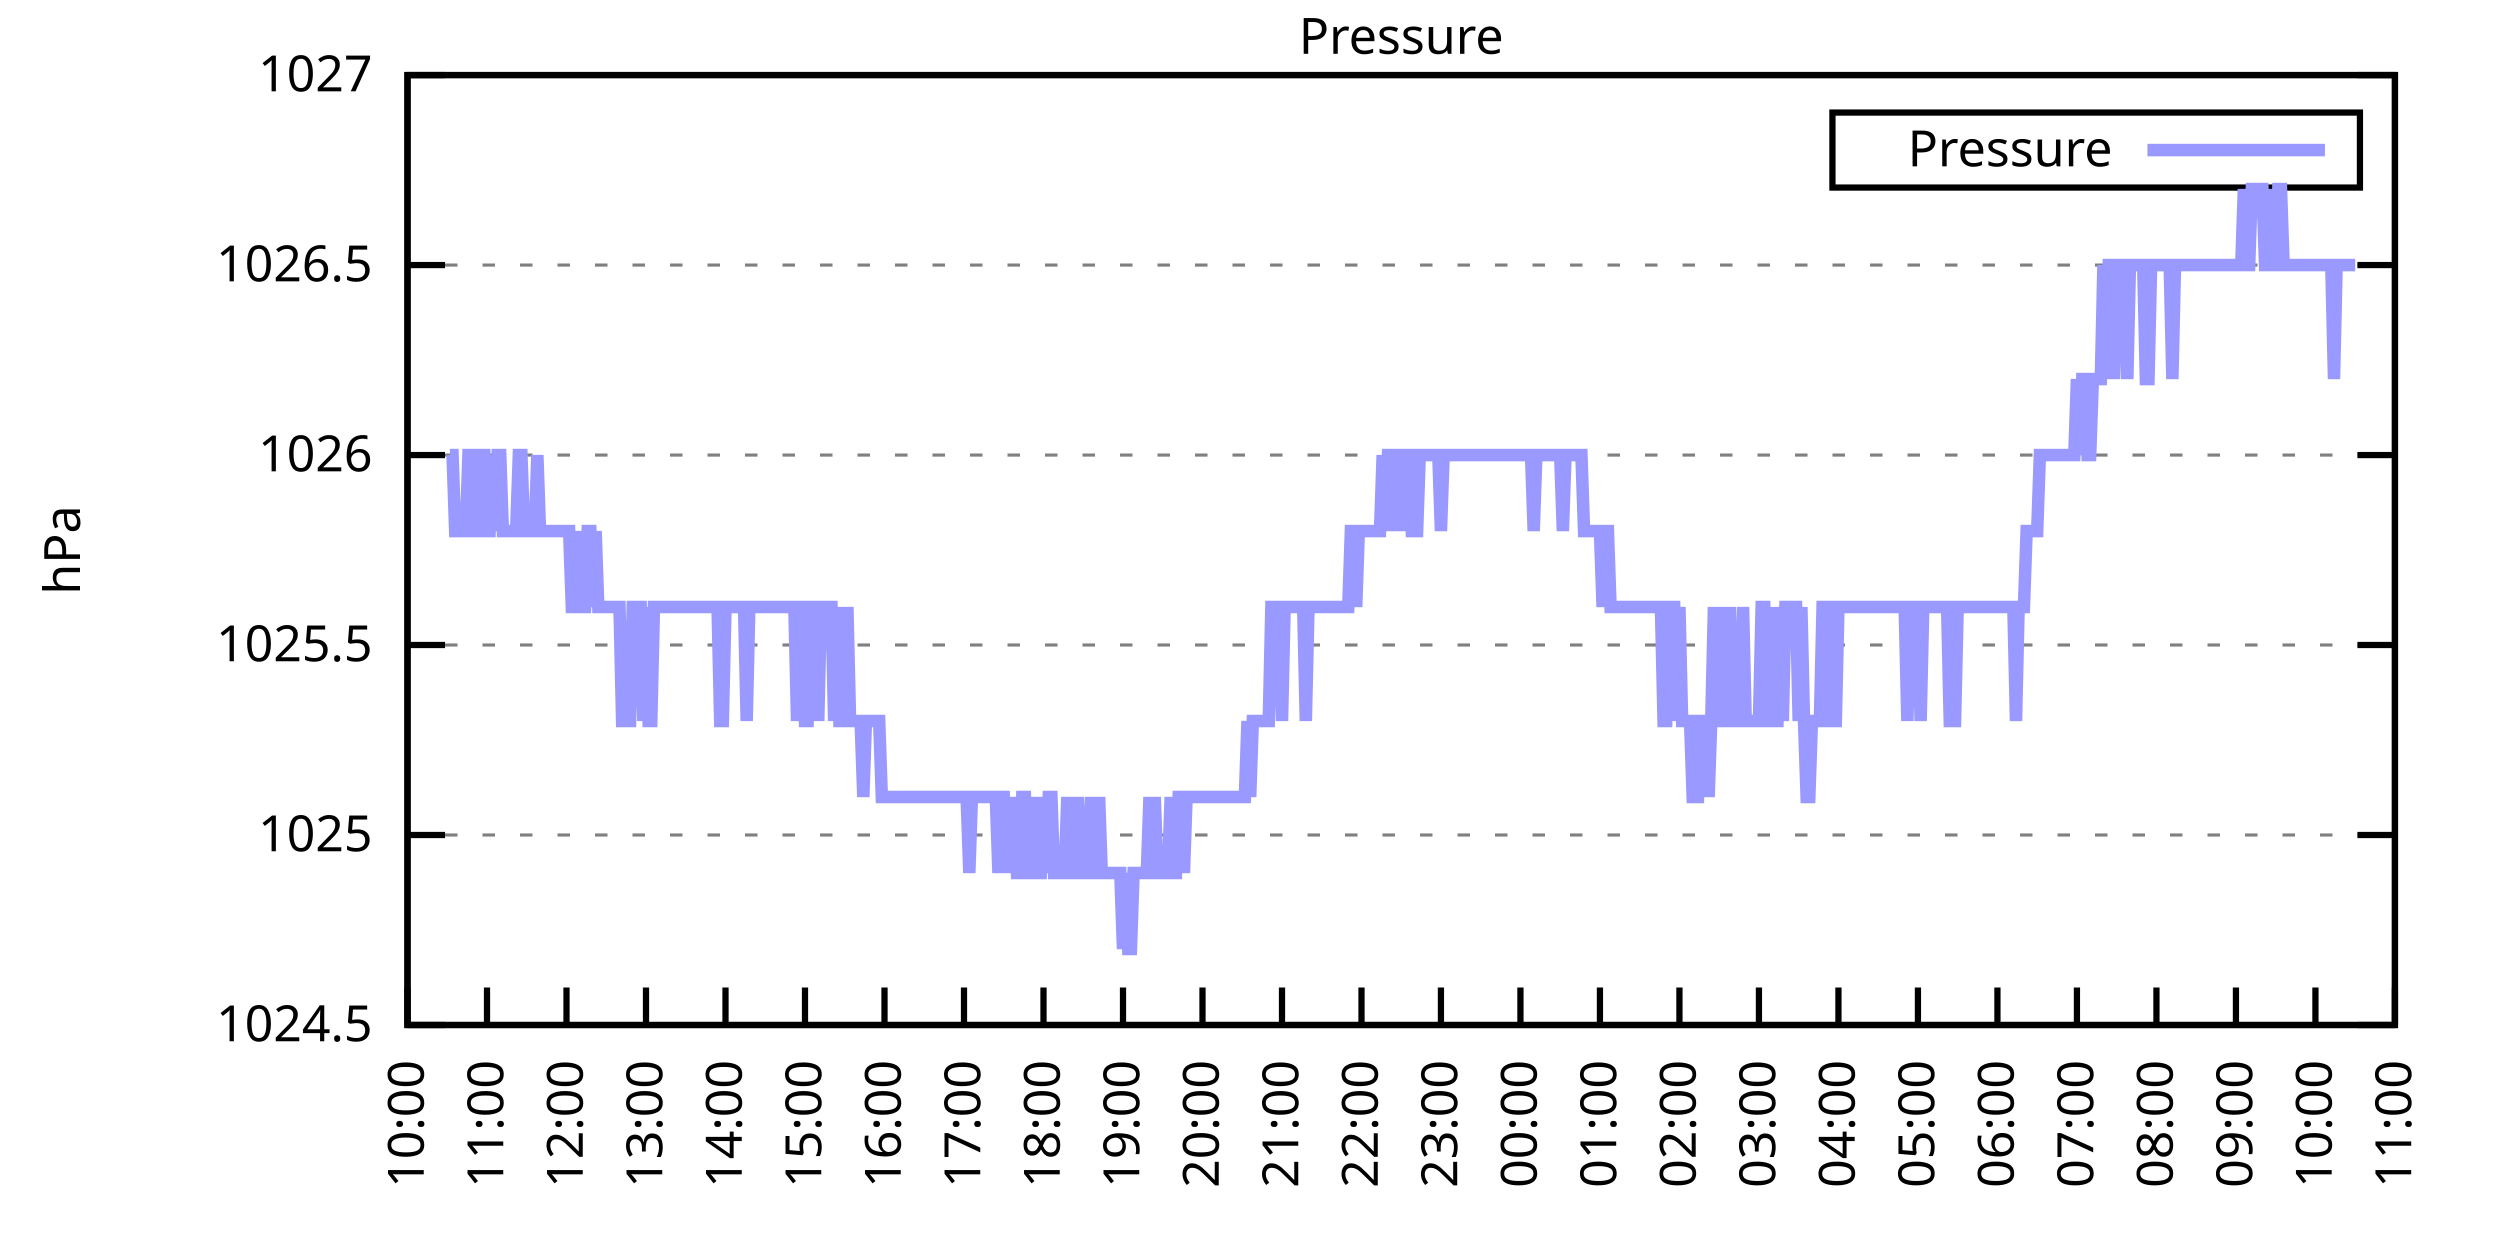
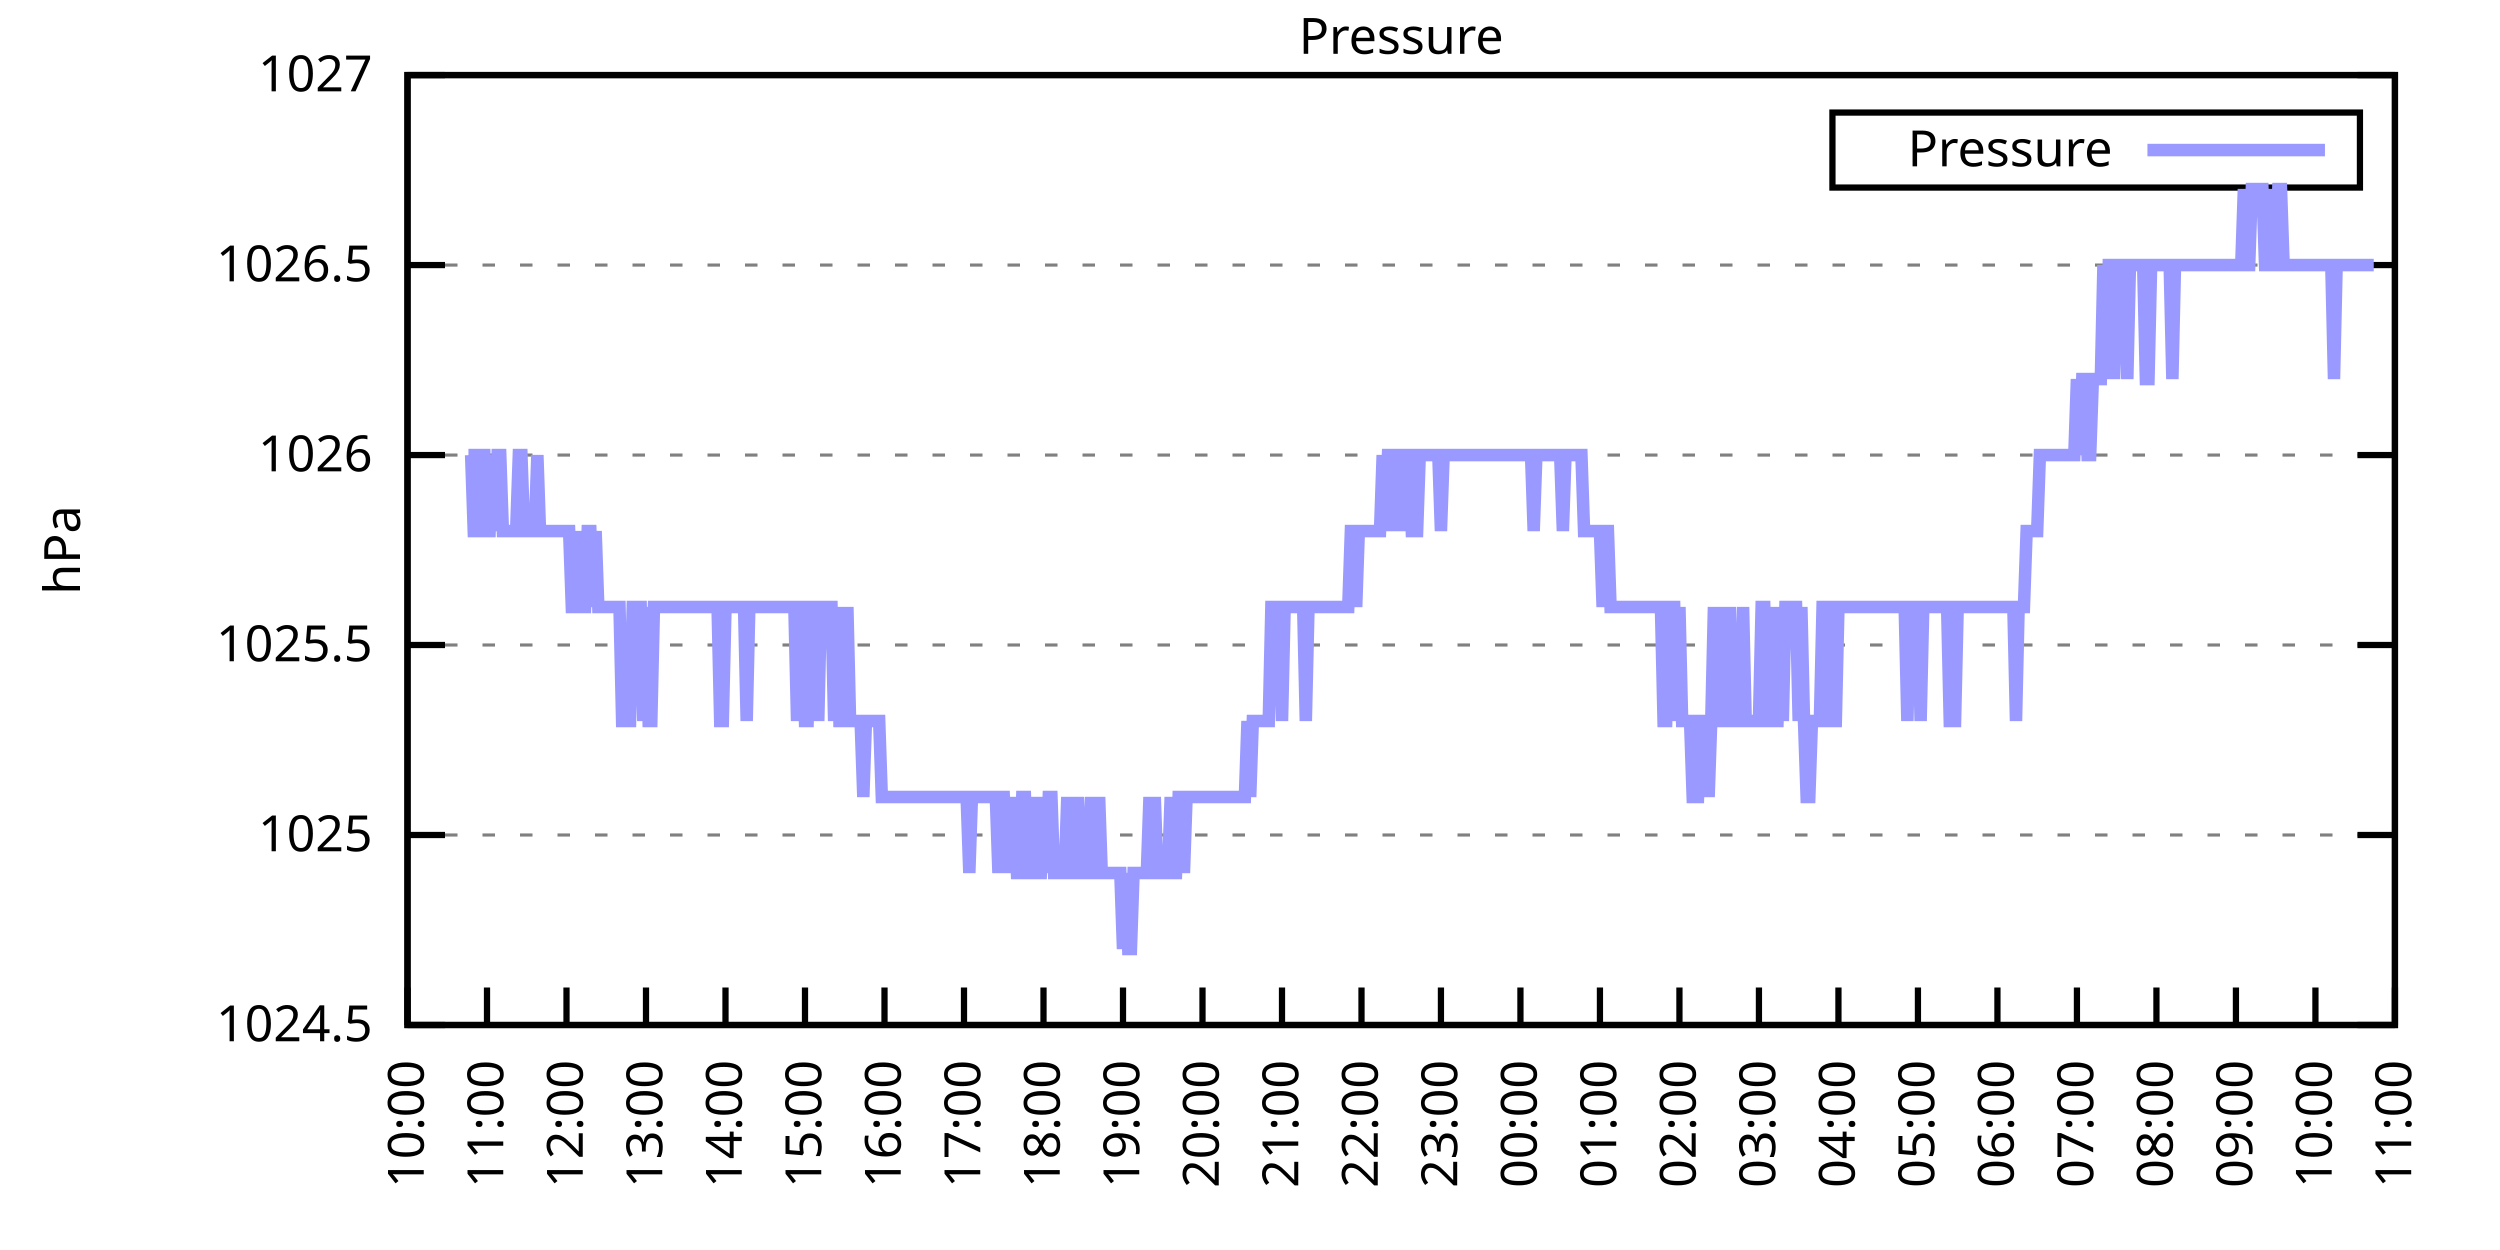
<svg xmlns="http://www.w3.org/2000/svg" xmlns:xlink="http://www.w3.org/1999/xlink" width="400" height="200" viewBox="0 0 400 200">
  <g id="gnuplot_canvas">
    <rect x="0" y="0" width="400" height="200" fill="none" />
    <defs>
      <circle id="gpDot" r="0.5" stroke-width="0.5" stroke="currentColor" />
      <path id="gpPt0" stroke-width="0.333" stroke="currentColor" d="M-1,0 h2 M0,-1 v2" />
      <path id="gpPt1" stroke-width="0.333" stroke="currentColor" d="M-1,-1 L1,1 M1,-1 L-1,1" />
      <path id="gpPt2" stroke-width="0.333" stroke="currentColor" d="M-1,0 L1,0 M0,-1 L0,1 M-1,-1 L1,1 M-1,1 L1,-1" />
      <rect id="gpPt3" stroke-width="0.333" stroke="currentColor" x="-1" y="-1" width="2" height="2" />
      <rect id="gpPt4" stroke-width="0.333" stroke="currentColor" fill="currentColor" x="-1" y="-1" width="2" height="2" />
      <circle id="gpPt5" stroke-width="0.333" stroke="currentColor" cx="0" cy="0" r="1" />
      <use xlink:href="#gpPt5" id="gpPt6" fill="currentColor" stroke="none" />
      <path id="gpPt7" stroke-width="0.333" stroke="currentColor" d="M0,-1.33 L-1.33,0.67 L1.33,0.67 z" />
      <use xlink:href="#gpPt7" id="gpPt8" fill="currentColor" stroke="none" />
      <use xlink:href="#gpPt7" id="gpPt9" stroke="currentColor" transform="rotate(180)" />
      <use xlink:href="#gpPt9" id="gpPt10" fill="currentColor" stroke="none" />
      <use xlink:href="#gpPt3" id="gpPt11" stroke="currentColor" transform="rotate(45)" />
      <use xlink:href="#gpPt11" id="gpPt12" fill="currentColor" stroke="none" />
      <path id="gpPt13" stroke-width="0.333" stroke="currentColor" d="M0,1.330 L1.265,0.411 L0.782,-1.067 L-0.782,-1.076 L-1.265,0.411 z" />
      <use xlink:href="#gpPt13" id="gpPt14" fill="currentColor" stroke="none" />
      <filter id="textbox" filterUnits="objectBoundingBox" x="0" y="0" height="1" width="1">
        <feFlood flood-color="white" flood-opacity="1" result="bgnd" />
        <feComposite in="SourceGraphic" in2="bgnd" operator="atop" />
      </filter>
      <filter id="greybox" filterUnits="objectBoundingBox" x="0" y="0" height="1" width="1">
        <feFlood flood-color="lightgrey" flood-opacity="1" result="grey" />
        <feComposite in="SourceGraphic" in2="grey" operator="atop" />
      </filter>
    </defs>
    <g fill="none" color="white" stroke="currentColor" stroke-width="1.00" stroke-linecap="butt" stroke-linejoin="miter">
</g>
    <g fill="none" color="black" stroke="currentColor" stroke-width="1.00" stroke-linecap="butt" stroke-linejoin="miter">
      <g stroke="none" shape-rendering="crispEdges">
        <polygon fill="rgb(255, 255, 255)" points="65.20,164.00 383.18,164.00 383.18,12.02 65.20,12.02 " />
      </g>
    </g>
    <g fill="none" color="black" stroke="currentColor" stroke-width="1.00" stroke-linecap="butt" stroke-linejoin="miter">
</g>
    <g fill="none" color="black" stroke="black" stroke-width="0.50" stroke-linecap="butt" stroke-linejoin="miter">
</g>
    <g fill="none" color="gray" stroke="currentColor" stroke-width="0.50" stroke-linecap="butt" stroke-linejoin="miter">
      <path stroke="gray" stroke-dasharray="2,4" class="gridline" d="M65.20,164.00 L383.19,164.00  " />
    </g>
    <g fill="none" color="gray" stroke="gray" stroke-width="1.00" stroke-linecap="butt" stroke-linejoin="miter">
</g>
    <g fill="none" color="black" stroke="currentColor" stroke-width="1.00" stroke-linecap="butt" stroke-linejoin="miter">
      <path stroke="black" d="M65.20,164.00 L71.20,164.00 M383.19,164.00 L377.19,164.00  " />
      <g transform="translate(59.60,166.60)" stroke="none" fill="black" font-family="Sans" font-size="8.00" text-anchor="end">
        <text>
          <tspan font-family="Sans"> 1024.5</tspan>
        </text>
      </g>
    </g>
    <g fill="none" color="black" stroke="currentColor" stroke-width="1.00" stroke-linecap="butt" stroke-linejoin="miter">
</g>
    <g fill="none" color="black" stroke="black" stroke-width="0.50" stroke-linecap="butt" stroke-linejoin="miter">
</g>
    <g fill="none" color="gray" stroke="currentColor" stroke-width="0.50" stroke-linecap="butt" stroke-linejoin="miter">
      <path stroke="gray" stroke-dasharray="2,4" class="gridline" d="M65.20,133.60 L383.19,133.60  " />
    </g>
    <g fill="none" color="gray" stroke="gray" stroke-width="1.00" stroke-linecap="butt" stroke-linejoin="miter">
</g>
    <g fill="none" color="black" stroke="currentColor" stroke-width="1.00" stroke-linecap="butt" stroke-linejoin="miter">
      <path stroke="black" d="M65.20,133.60 L71.20,133.60 M383.19,133.60 L377.19,133.60  " />
      <g transform="translate(59.60,136.20)" stroke="none" fill="black" font-family="Sans" font-size="8.00" text-anchor="end">
        <text>
          <tspan font-family="Sans"> 1025</tspan>
        </text>
      </g>
    </g>
    <g fill="none" color="black" stroke="currentColor" stroke-width="1.00" stroke-linecap="butt" stroke-linejoin="miter">
</g>
    <g fill="none" color="black" stroke="black" stroke-width="0.50" stroke-linecap="butt" stroke-linejoin="miter">
</g>
    <g fill="none" color="gray" stroke="currentColor" stroke-width="0.50" stroke-linecap="butt" stroke-linejoin="miter">
      <path stroke="gray" stroke-dasharray="2,4" class="gridline" d="M65.20,103.20 L383.19,103.20  " />
    </g>
    <g fill="none" color="gray" stroke="gray" stroke-width="1.00" stroke-linecap="butt" stroke-linejoin="miter">
</g>
    <g fill="none" color="black" stroke="currentColor" stroke-width="1.00" stroke-linecap="butt" stroke-linejoin="miter">
      <path stroke="black" d="M65.20,103.20 L71.20,103.20 M383.19,103.20 L377.19,103.20  " />
      <g transform="translate(59.60,105.80)" stroke="none" fill="black" font-family="Sans" font-size="8.00" text-anchor="end">
        <text>
          <tspan font-family="Sans"> 1025.5</tspan>
        </text>
      </g>
    </g>
    <g fill="none" color="black" stroke="currentColor" stroke-width="1.00" stroke-linecap="butt" stroke-linejoin="miter">
</g>
    <g fill="none" color="black" stroke="black" stroke-width="0.50" stroke-linecap="butt" stroke-linejoin="miter">
</g>
    <g fill="none" color="gray" stroke="currentColor" stroke-width="0.50" stroke-linecap="butt" stroke-linejoin="miter">
      <path stroke="gray" stroke-dasharray="2,4" class="gridline" d="M65.20,72.81 L383.19,72.81  " />
    </g>
    <g fill="none" color="gray" stroke="gray" stroke-width="1.00" stroke-linecap="butt" stroke-linejoin="miter">
</g>
    <g fill="none" color="black" stroke="currentColor" stroke-width="1.00" stroke-linecap="butt" stroke-linejoin="miter">
      <path stroke="black" d="M65.20,72.81 L71.20,72.81 M383.19,72.81 L377.19,72.81  " />
      <g transform="translate(59.60,75.41)" stroke="none" fill="black" font-family="Sans" font-size="8.00" text-anchor="end">
        <text>
          <tspan font-family="Sans"> 1026</tspan>
        </text>
      </g>
    </g>
    <g fill="none" color="black" stroke="currentColor" stroke-width="1.00" stroke-linecap="butt" stroke-linejoin="miter">
</g>
    <g fill="none" color="black" stroke="black" stroke-width="0.50" stroke-linecap="butt" stroke-linejoin="miter">
</g>
    <g fill="none" color="gray" stroke="currentColor" stroke-width="0.50" stroke-linecap="butt" stroke-linejoin="miter">
      <path stroke="gray" stroke-dasharray="2,4" class="gridline" d="M65.20,42.41 L383.19,42.41  " />
    </g>
    <g fill="none" color="gray" stroke="gray" stroke-width="1.00" stroke-linecap="butt" stroke-linejoin="miter">
</g>
    <g fill="none" color="black" stroke="currentColor" stroke-width="1.00" stroke-linecap="butt" stroke-linejoin="miter">
      <path stroke="black" d="M65.20,42.41 L71.20,42.41 M383.19,42.41 L377.19,42.41  " />
      <g transform="translate(59.60,45.01)" stroke="none" fill="black" font-family="Sans" font-size="8.00" text-anchor="end">
        <text>
          <tspan font-family="Sans"> 1026.5</tspan>
        </text>
      </g>
    </g>
    <g fill="none" color="black" stroke="currentColor" stroke-width="1.00" stroke-linecap="butt" stroke-linejoin="miter">
</g>
    <g fill="none" color="black" stroke="black" stroke-width="0.50" stroke-linecap="butt" stroke-linejoin="miter">
</g>
    <g fill="none" color="gray" stroke="currentColor" stroke-width="0.50" stroke-linecap="butt" stroke-linejoin="miter">
      <path stroke="gray" stroke-dasharray="2,4" class="gridline" d="M65.20,12.01 L383.19,12.01  " />
    </g>
    <g fill="none" color="gray" stroke="gray" stroke-width="1.00" stroke-linecap="butt" stroke-linejoin="miter">
</g>
    <g fill="none" color="black" stroke="currentColor" stroke-width="1.00" stroke-linecap="butt" stroke-linejoin="miter">
      <path stroke="black" d="M65.20,12.01 L71.20,12.01 M383.19,12.01 L377.19,12.01  " />
      <g transform="translate(59.60,14.61)" stroke="none" fill="black" font-family="Sans" font-size="8.00" text-anchor="end">
        <text>
          <tspan font-family="Sans"> 1027</tspan>
        </text>
      </g>
    </g>
    <g fill="none" color="black" stroke="currentColor" stroke-width="1.00" stroke-linecap="butt" stroke-linejoin="miter">
      <path stroke="black" d="M65.20,164.00 L65.20,158.00  " />
      <g transform="translate(67.80,169.60) rotate(270.00)" stroke="none" fill="black" font-family="Sans" font-size="8.00" text-anchor="end">
        <text>
          <tspan font-family="Sans">10:00</tspan>
        </text>
      </g>
    </g>
    <g fill="none" color="black" stroke="currentColor" stroke-width="1.00" stroke-linecap="butt" stroke-linejoin="miter">
      <path stroke="black" d="M77.92,164.00 L77.92,158.00  " />
      <g transform="translate(80.52,169.60) rotate(270.00)" stroke="none" fill="black" font-family="Sans" font-size="8.00" text-anchor="end">
        <text>
          <tspan font-family="Sans">11:00</tspan>
        </text>
      </g>
    </g>
    <g fill="none" color="black" stroke="currentColor" stroke-width="1.00" stroke-linecap="butt" stroke-linejoin="miter">
      <path stroke="black" d="M90.64,164.00 L90.64,158.00  " />
      <g transform="translate(93.24,169.60) rotate(270.00)" stroke="none" fill="black" font-family="Sans" font-size="8.00" text-anchor="end">
        <text>
          <tspan font-family="Sans">12:00</tspan>
        </text>
      </g>
    </g>
    <g fill="none" color="black" stroke="currentColor" stroke-width="1.00" stroke-linecap="butt" stroke-linejoin="miter">
      <path stroke="black" d="M103.36,164.00 L103.36,158.00  " />
      <g transform="translate(105.96,169.60) rotate(270.00)" stroke="none" fill="black" font-family="Sans" font-size="8.00" text-anchor="end">
        <text>
          <tspan font-family="Sans">13:00</tspan>
        </text>
      </g>
    </g>
    <g fill="none" color="black" stroke="currentColor" stroke-width="1.00" stroke-linecap="butt" stroke-linejoin="miter">
      <path stroke="black" d="M116.08,164.00 L116.08,158.00  " />
      <g transform="translate(118.68,169.60) rotate(270.00)" stroke="none" fill="black" font-family="Sans" font-size="8.00" text-anchor="end">
        <text>
          <tspan font-family="Sans">14:00</tspan>
        </text>
      </g>
    </g>
    <g fill="none" color="black" stroke="currentColor" stroke-width="1.00" stroke-linecap="butt" stroke-linejoin="miter">
      <path stroke="black" d="M128.80,164.00 L128.80,158.00  " />
      <g transform="translate(131.40,169.60) rotate(270.00)" stroke="none" fill="black" font-family="Sans" font-size="8.00" text-anchor="end">
        <text>
          <tspan font-family="Sans">15:00</tspan>
        </text>
      </g>
    </g>
    <g fill="none" color="black" stroke="currentColor" stroke-width="1.00" stroke-linecap="butt" stroke-linejoin="miter">
      <path stroke="black" d="M141.52,164.00 L141.52,158.00  " />
      <g transform="translate(144.12,169.60) rotate(270.00)" stroke="none" fill="black" font-family="Sans" font-size="8.00" text-anchor="end">
        <text>
          <tspan font-family="Sans">16:00</tspan>
        </text>
      </g>
    </g>
    <g fill="none" color="black" stroke="currentColor" stroke-width="1.00" stroke-linecap="butt" stroke-linejoin="miter">
      <path stroke="black" d="M154.24,164.00 L154.24,158.00  " />
      <g transform="translate(156.84,169.60) rotate(270.00)" stroke="none" fill="black" font-family="Sans" font-size="8.00" text-anchor="end">
        <text>
          <tspan font-family="Sans">17:00</tspan>
        </text>
      </g>
    </g>
    <g fill="none" color="black" stroke="currentColor" stroke-width="1.00" stroke-linecap="butt" stroke-linejoin="miter">
      <path stroke="black" d="M166.96,164.00 L166.96,158.00  " />
      <g transform="translate(169.56,169.60) rotate(270.00)" stroke="none" fill="black" font-family="Sans" font-size="8.00" text-anchor="end">
        <text>
          <tspan font-family="Sans">18:00</tspan>
        </text>
      </g>
    </g>
    <g fill="none" color="black" stroke="currentColor" stroke-width="1.00" stroke-linecap="butt" stroke-linejoin="miter">
      <path stroke="black" d="M179.68,164.00 L179.68,158.00  " />
      <g transform="translate(182.28,169.60) rotate(270.00)" stroke="none" fill="black" font-family="Sans" font-size="8.00" text-anchor="end">
        <text>
          <tspan font-family="Sans">19:00</tspan>
        </text>
      </g>
    </g>
    <g fill="none" color="black" stroke="currentColor" stroke-width="1.00" stroke-linecap="butt" stroke-linejoin="miter">
      <path stroke="black" d="M192.40,164.00 L192.40,158.00  " />
      <g transform="translate(195.00,169.60) rotate(270.00)" stroke="none" fill="black" font-family="Sans" font-size="8.00" text-anchor="end">
        <text>
          <tspan font-family="Sans">20:00</tspan>
        </text>
      </g>
    </g>
    <g fill="none" color="black" stroke="currentColor" stroke-width="1.00" stroke-linecap="butt" stroke-linejoin="miter">
      <path stroke="black" d="M205.12,164.00 L205.12,158.00  " />
      <g transform="translate(207.72,169.60) rotate(270.00)" stroke="none" fill="black" font-family="Sans" font-size="8.00" text-anchor="end">
        <text>
          <tspan font-family="Sans">21:00</tspan>
        </text>
      </g>
    </g>
    <g fill="none" color="black" stroke="currentColor" stroke-width="1.00" stroke-linecap="butt" stroke-linejoin="miter">
      <path stroke="black" d="M217.84,164.00 L217.84,158.00  " />
      <g transform="translate(220.44,169.60) rotate(270.00)" stroke="none" fill="black" font-family="Sans" font-size="8.00" text-anchor="end">
        <text>
          <tspan font-family="Sans">22:00</tspan>
        </text>
      </g>
    </g>
    <g fill="none" color="black" stroke="currentColor" stroke-width="1.00" stroke-linecap="butt" stroke-linejoin="miter">
      <path stroke="black" d="M230.55,164.00 L230.55,158.00  " />
      <g transform="translate(233.15,169.60) rotate(270.00)" stroke="none" fill="black" font-family="Sans" font-size="8.00" text-anchor="end">
        <text>
          <tspan font-family="Sans">23:00</tspan>
        </text>
      </g>
    </g>
    <g fill="none" color="black" stroke="currentColor" stroke-width="1.00" stroke-linecap="butt" stroke-linejoin="miter">
      <path stroke="black" d="M243.27,164.00 L243.27,158.00  " />
      <g transform="translate(245.87,169.60) rotate(270.00)" stroke="none" fill="black" font-family="Sans" font-size="8.00" text-anchor="end">
        <text>
          <tspan font-family="Sans">00:00</tspan>
        </text>
      </g>
    </g>
    <g fill="none" color="black" stroke="currentColor" stroke-width="1.00" stroke-linecap="butt" stroke-linejoin="miter">
      <path stroke="black" d="M255.99,164.00 L255.99,158.00  " />
      <g transform="translate(258.59,169.60) rotate(270.00)" stroke="none" fill="black" font-family="Sans" font-size="8.00" text-anchor="end">
        <text>
          <tspan font-family="Sans">01:00</tspan>
        </text>
      </g>
    </g>
    <g fill="none" color="black" stroke="currentColor" stroke-width="1.00" stroke-linecap="butt" stroke-linejoin="miter">
      <path stroke="black" d="M268.71,164.00 L268.71,158.00  " />
      <g transform="translate(271.31,169.60) rotate(270.00)" stroke="none" fill="black" font-family="Sans" font-size="8.00" text-anchor="end">
        <text>
          <tspan font-family="Sans">02:00</tspan>
        </text>
      </g>
    </g>
    <g fill="none" color="black" stroke="currentColor" stroke-width="1.00" stroke-linecap="butt" stroke-linejoin="miter">
      <path stroke="black" d="M281.43,164.00 L281.43,158.00  " />
      <g transform="translate(284.03,169.60) rotate(270.00)" stroke="none" fill="black" font-family="Sans" font-size="8.00" text-anchor="end">
        <text>
          <tspan font-family="Sans">03:00</tspan>
        </text>
      </g>
    </g>
    <g fill="none" color="black" stroke="currentColor" stroke-width="1.00" stroke-linecap="butt" stroke-linejoin="miter">
      <path stroke="black" d="M294.15,164.00 L294.15,158.00  " />
      <g transform="translate(296.75,169.60) rotate(270.00)" stroke="none" fill="black" font-family="Sans" font-size="8.00" text-anchor="end">
        <text>
          <tspan font-family="Sans">04:00</tspan>
        </text>
      </g>
    </g>
    <g fill="none" color="black" stroke="currentColor" stroke-width="1.00" stroke-linecap="butt" stroke-linejoin="miter">
      <path stroke="black" d="M306.87,164.00 L306.87,158.00  " />
      <g transform="translate(309.47,169.60) rotate(270.00)" stroke="none" fill="black" font-family="Sans" font-size="8.00" text-anchor="end">
        <text>
          <tspan font-family="Sans">05:00</tspan>
        </text>
      </g>
    </g>
    <g fill="none" color="black" stroke="currentColor" stroke-width="1.00" stroke-linecap="butt" stroke-linejoin="miter">
      <path stroke="black" d="M319.59,164.00 L319.59,158.00  " />
      <g transform="translate(322.19,169.60) rotate(270.00)" stroke="none" fill="black" font-family="Sans" font-size="8.00" text-anchor="end">
        <text>
          <tspan font-family="Sans">06:00</tspan>
        </text>
      </g>
    </g>
    <g fill="none" color="black" stroke="currentColor" stroke-width="1.00" stroke-linecap="butt" stroke-linejoin="miter">
      <path stroke="black" d="M332.31,164.00 L332.31,158.00  " />
      <g transform="translate(334.91,169.60) rotate(270.00)" stroke="none" fill="black" font-family="Sans" font-size="8.00" text-anchor="end">
        <text>
          <tspan font-family="Sans">07:00</tspan>
        </text>
      </g>
    </g>
    <g fill="none" color="black" stroke="currentColor" stroke-width="1.00" stroke-linecap="butt" stroke-linejoin="miter">
      <path stroke="black" d="M345.03,164.00 L345.03,158.00  " />
      <g transform="translate(347.63,169.60) rotate(270.00)" stroke="none" fill="black" font-family="Sans" font-size="8.00" text-anchor="end">
        <text>
          <tspan font-family="Sans">08:00</tspan>
        </text>
      </g>
    </g>
    <g fill="none" color="black" stroke="currentColor" stroke-width="1.00" stroke-linecap="butt" stroke-linejoin="miter">
      <path stroke="black" d="M357.75,164.00 L357.75,158.00  " />
      <g transform="translate(360.35,169.60) rotate(270.00)" stroke="none" fill="black" font-family="Sans" font-size="8.00" text-anchor="end">
        <text>
          <tspan font-family="Sans">09:00</tspan>
        </text>
      </g>
    </g>
    <g fill="none" color="black" stroke="currentColor" stroke-width="1.00" stroke-linecap="butt" stroke-linejoin="miter">
      <path stroke="black" d="M370.47,164.00 L370.47,158.00  " />
      <g transform="translate(373.07,169.60) rotate(270.00)" stroke="none" fill="black" font-family="Sans" font-size="8.00" text-anchor="end">
        <text>
          <tspan font-family="Sans">10:00</tspan>
        </text>
      </g>
    </g>
    <g fill="none" color="black" stroke="currentColor" stroke-width="1.00" stroke-linecap="butt" stroke-linejoin="miter">
      <path stroke="black" d="M383.19,164.00 L383.19,158.00  " />
      <g transform="translate(385.79,169.60) rotate(270.00)" stroke="none" fill="black" font-family="Sans" font-size="8.00" text-anchor="end">
        <text>
          <tspan font-family="Sans">11:00</tspan>
        </text>
      </g>
    </g>
    <g fill="none" color="black" stroke="currentColor" stroke-width="1.00" stroke-linecap="butt" stroke-linejoin="miter">
</g>
    <g fill="none" color="black" stroke="currentColor" stroke-width="1.00" stroke-linecap="butt" stroke-linejoin="miter">
      <path stroke="black" d="M65.20,12.01 L65.20,164.00 L383.19,164.00 L383.19,12.01 L65.20,12.01 Z  " />
    </g>
    <g fill="none" color="black" stroke="currentColor" stroke-width="1.00" stroke-linecap="butt" stroke-linejoin="miter">
</g>
    <g fill="none" color="black" stroke="currentColor" stroke-width="1.00" stroke-linecap="butt" stroke-linejoin="miter">
      <path stroke="black" d="M293.19,30.01 L293.19,18.01 L377.59,18.01 L377.59,30.01 L293.19,30.01 Z  " />
    </g>
    <g id="Pressure_plot_1">
      <g fill="none" color="white" stroke="black" stroke-width="2.00" stroke-linecap="butt" stroke-linejoin="miter">
</g>
      <g fill="none" color="black" stroke="currentColor" stroke-width="2.00" stroke-linecap="butt" stroke-linejoin="miter">
        <g transform="translate(337.99,26.61)" stroke="none" fill="black" font-family="Sans" font-size="8.00" text-anchor="end">
          <text>
            <tspan font-family="Sans">Pressure</tspan>
          </text>
        </g>
      </g>
      <g fill="none" color="black" stroke="currentColor" stroke-width="2.00" stroke-linecap="butt" stroke-linejoin="miter">
-         <path stroke="rgb(153, 153, 255)" d="M343.59,24.01 L371.99,24.01 M71.98,72.81 L72.41,72.81 L72.83,84.97 L73.26,84.97 L73.68,84.97 L74.10,84.97   L74.53,84.97 L74.95,72.81 L75.38,72.81 L75.80,84.97 L76.22,84.97 L76.65,84.97 L77.07,72.81 L77.50,72.81   L77.92,84.97 L78.34,84.97 L78.77,72.81 L79.19,84.97 L79.62,72.81 L80.04,72.81 L80.46,84.97 L80.89,84.97   L81.31,84.97 L81.74,84.97 L82.16,84.97 L82.58,84.97 L83.01,72.81 L83.43,72.81 L83.86,84.97 L84.28,84.97   L84.70,84.97 L85.13,84.97 L85.55,84.97 L85.98,72.81 L86.40,84.97 L86.82,84.97 L87.25,84.97 L87.67,84.97   L88.10,84.97 L88.52,84.97 L88.94,84.97 L89.37,84.97 L89.79,84.97 L90.22,84.97 L90.64,84.97 L91.06,84.97   L91.49,97.12 L91.91,97.12 L92.34,84.97 L92.76,97.12 L93.18,97.12 L93.61,97.12 L94.03,84.97 L94.46,84.97   L94.88,97.12 L95.30,84.97 L95.73,97.12 L96.15,97.12 L96.58,97.12 L97.00,97.12 L97.42,97.12 L97.85,97.12   L98.27,97.12 L98.69,97.12 L99.12,97.12 L99.54,115.36 L99.97,115.36 L100.39,115.36 L100.81,115.36 L101.24,97.12   L101.66,97.12 L102.09,97.12 L102.51,97.12 L102.93,115.36 L103.36,97.12 L103.78,115.36 L104.21,115.36 L104.63,97.12   L105.05,97.12 L105.48,97.12 L105.90,97.12 L106.33,97.12 L106.75,97.12 L107.17,97.12 L107.60,97.12 L108.02,97.12   L108.45,97.12 L108.87,97.12 L109.29,97.12 L109.72,97.12 L110.14,97.12 L110.57,97.12 L110.99,97.12 L111.41,97.12   L111.84,97.12 L112.26,97.12 L112.69,97.12 L113.11,97.12 L113.53,97.12 L113.96,97.12 L114.38,97.12 L114.81,97.12   L115.23,115.36 L115.65,115.36 L116.08,97.12 L116.50,97.12 L116.93,97.12 L117.35,97.12 L117.77,97.12 L118.20,97.12   L118.62,97.12 L119.05,97.12 L119.47,115.36 L119.89,97.12 L120.32,97.12 L120.74,97.12 L121.17,97.12 L121.59,97.12   L122.01,97.12 L122.44,97.12 L122.86,97.12 L123.29,97.12 L123.71,97.12 L124.13,97.12 L124.56,97.12 L124.98,97.12   L125.41,97.12 L125.83,97.12 L126.25,97.12 L126.68,97.12 L127.10,97.12 L127.53,115.36 L127.95,97.12 L128.37,97.12   L128.80,115.36 L129.22,115.36 L129.65,97.12 L130.07,97.12 L130.49,97.12 L130.92,115.36 L131.34,97.12 L131.77,97.12   L132.19,97.12 L132.61,97.12 L133.04,97.12 L133.46,115.36 L133.89,97.12 L134.31,115.36 L134.73,115.36 L135.16,115.36   L135.58,97.12 L136.01,115.36 L136.43,115.36 L136.85,115.36 L137.28,115.36 L137.70,115.36 L138.13,127.52 L138.55,115.36   L138.97,115.36 L139.40,115.36 L139.82,115.36 L140.25,115.36 L140.67,115.36 L141.09,127.52 L141.52,127.52 L141.94,127.52   L142.37,127.52 L142.79,127.52 L143.21,127.52 L143.64,127.52 L144.06,127.52 L144.49,127.52 L144.91,127.52 L145.33,127.52   L145.76,127.52 L146.18,127.52 L146.61,127.52 L147.03,127.52 L147.45,127.52 L147.88,127.52 L148.30,127.52 L148.73,127.52   L149.15,127.52 L149.57,127.52 L150.00,127.52 L150.42,127.52 L150.85,127.52 L151.27,127.52 L151.69,127.52 L152.12,127.52   L152.54,127.52 L152.97,127.52 L153.39,127.52 L153.81,127.52 L154.24,127.52 L154.66,127.52 L155.09,139.68 L155.51,127.52   L155.93,127.52 L156.36,127.52 L156.78,127.52 L157.21,127.52 L157.63,127.52 L158.05,127.52 L158.48,127.52 L158.90,127.52   L159.33,127.52 L159.75,139.68 L160.17,127.52 L160.60,127.52 L161.02,139.68 L161.44,127.52 L161.87,139.68 L162.29,127.52   L162.72,139.68 L163.14,139.68 L163.56,127.52 L163.99,127.52 L164.41,139.68 L164.84,139.68 L165.26,127.52 L165.68,139.68   L166.11,139.68 L166.53,139.68 L166.96,127.52 L167.38,139.68 L167.80,127.52 L168.23,127.52 L168.65,139.68 L169.08,139.68   L169.50,139.68 L169.92,139.68 L170.35,139.68 L170.77,127.52 L171.20,139.68 L171.62,139.68 L172.04,139.68 L172.47,127.52   L172.89,139.68 L173.32,139.68 L173.74,139.68 L174.16,139.68 L174.59,127.52 L175.01,139.68 L175.44,139.68 L175.86,127.52   L176.28,139.68 L176.71,139.68 L177.13,139.68 L177.56,139.68 L177.98,139.68 L178.40,139.68 L178.83,139.68 L179.25,139.68   L179.68,151.84 L180.10,139.68 L180.52,151.84 L180.95,151.84 L181.37,139.68 L181.80,139.68 L182.22,139.68 L182.64,139.68   L183.07,139.68 L183.49,139.68 L183.92,127.52 L184.34,139.68 L184.76,127.52 L185.19,139.68 L185.61,139.68 L186.04,139.68   L186.46,139.68 L186.88,139.68 L187.31,127.52 L187.73,139.68 L188.16,139.68 L188.58,127.52 L189.00,127.52 L189.43,139.68   L189.85,127.52 L190.28,127.52 L190.70,127.52 L191.12,127.52 L191.55,127.52 L191.97,127.52 L192.40,127.52 L192.82,127.52   L193.24,127.52 L193.67,127.52 L194.09,127.52 L194.52,127.52 L194.94,127.52 L195.36,127.52 L195.79,127.52 L196.21,127.52   L196.64,127.52 L197.06,127.52 L197.48,127.52 L197.91,127.52 L198.33,127.52 L198.76,127.52 L199.18,127.52 L199.60,115.36   L200.03,127.52 L200.45,115.36 L200.88,115.36 L201.30,115.36 L201.72,115.36 L202.15,115.36 L202.57,115.36 L203.00,115.36   L203.42,97.12 L203.84,97.12 L204.27,97.12 L204.69,97.12 L205.12,115.36 L205.54,97.12 L205.96,97.12 L206.39,97.12   L206.81,97.12 L207.24,97.12 L207.66,97.12 L208.08,97.12 L208.51,97.12 L208.93,115.36 L209.36,97.12 L209.78,97.12   L210.20,97.12 L210.63,97.12 L211.05,97.12 L211.48,97.12 L211.90,97.12 L212.32,97.12 L212.75,97.12 L213.17,97.12   L213.60,97.12 L214.02,97.12 L214.44,97.12 L214.87,97.12 L215.29,97.12 L215.72,97.12 L216.14,84.97 L216.56,84.97   L216.99,97.12 L217.41,84.97 L217.84,84.97 L218.26,84.97 L218.68,84.97 L219.11,84.97 L219.53,84.97 L219.96,84.97   L220.38,84.97 L220.80,84.97 L221.23,72.81 L221.65,84.97 L222.08,72.81 L222.50,72.81 L222.92,84.97 L223.35,72.81   L223.77,72.81 L224.20,72.81 L224.62,84.97 L225.04,72.81 L225.47,72.81 L225.89,84.97 L226.31,84.97 L226.74,84.97   L227.16,72.81 L227.59,72.81 L228.01,72.81 L228.43,72.81 L228.86,72.81 L229.28,72.81 L229.71,72.81 L230.13,72.81   L230.55,84.97 L230.98,72.81 L231.40,72.81 L231.83,72.81 L232.25,72.81 L232.67,72.81 L233.10,72.81 L233.52,72.81   L233.95,72.81 L234.37,72.81 L234.79,72.81 L235.22,72.81 L235.64,72.81 L236.07,72.81 L236.49,72.81 L236.91,72.81   L237.34,72.81 L237.76,72.81 L238.19,72.81 L238.61,72.81 L239.03,72.81 L239.46,72.81 L239.88,72.81 L240.31,72.81   L240.73,72.81 L241.15,72.81 L241.58,72.81 L242.00,72.81 L242.43,72.81 L242.85,72.81 L243.27,72.81 L243.70,72.81   L244.12,72.81 L244.55,72.81 L244.97,72.81 L245.39,84.97 L245.82,72.81 L246.24,72.81 L246.67,72.81 L247.09,72.81   L247.51,72.81 L247.94,72.81 L248.36,72.81 L248.79,72.81 L249.21,72.81 L249.63,72.81 L250.06,84.97 L250.48,72.81   L250.91,72.81 L251.33,72.81 L251.75,72.81 L252.18,72.81 L252.60,72.81 L253.03,72.81 L253.45,84.97 L253.87,84.97   L254.30,84.97 L254.72,84.97 L255.15,84.97 L255.57,84.97 L255.99,84.97 L256.42,97.12 L256.84,84.97 L257.27,84.97   L257.69,97.12 L258.11,97.12 L258.54,97.12 L258.96,97.12 L259.39,97.12 L259.81,97.12 L260.23,97.12 L260.66,97.12   L261.08,97.12 L261.51,97.12 L261.93,97.12 L262.35,97.12 L262.78,97.12 L263.20,97.12 L263.63,97.12 L264.05,97.12   L264.47,97.12 L264.90,97.12 L265.32,97.12 L265.75,97.12 L266.17,115.36 L266.59,115.36 L267.02,97.12 L267.44,97.12   L267.87,97.12 L268.29,115.36 L268.71,97.12 L269.14,115.36 L269.56,115.36 L269.99,115.36 L270.41,115.36 L270.83,127.52   L271.26,127.52 L271.68,127.52 L272.11,115.36 L272.53,115.36 L272.95,115.36 L273.38,127.52 L273.80,115.36 L274.23,97.12   L274.65,115.36 L275.07,115.36 L275.50,115.36 L275.92,97.12 L276.35,115.36 L276.77,97.12 L277.19,115.36 L277.62,115.36   L278.04,115.36 L278.47,115.36 L278.89,97.12 L279.31,115.36 L279.74,115.36 L280.16,115.36 L280.59,115.36 L281.01,115.36   L281.43,115.36 L281.86,97.12 L282.28,97.12 L282.71,115.36 L283.13,115.36 L283.55,97.12 L283.98,115.36 L284.40,115.36   L284.83,97.12 L285.25,115.36 L285.67,97.12 L286.10,97.12 L286.52,97.12 L286.95,97.12 L287.37,97.12 L287.79,115.36   L288.22,97.12 L288.64,115.36 L289.06,127.52 L289.49,127.52 L289.91,115.36 L290.34,115.36 L290.76,115.36 L291.18,115.36   L291.61,97.12 L292.03,97.12 L292.46,97.12 L292.88,115.36 L293.30,115.36 L293.73,115.36 L294.15,97.12 L294.58,97.12   L295.00,97.12 L295.42,97.12 L295.85,97.12 L296.27,97.12 L296.70,97.12 L297.12,97.12 L297.54,97.12 L297.97,97.12   L298.39,97.12 L298.82,97.12 L299.24,97.12 L299.66,97.12 L300.09,97.12 L300.51,97.12 L300.94,97.12 L301.36,97.12   L301.78,97.12 L302.21,97.12 L302.63,97.12 L303.06,97.12 L303.48,97.12 L303.90,97.12 L304.33,97.12 L304.75,97.12   L305.18,115.36 L305.60,97.12 L306.02,97.12 L306.45,97.12 L306.87,97.12 L307.30,115.36 L307.72,97.12 L308.14,97.12   L308.57,97.12 L308.99,97.12 L309.42,97.12 L309.84,97.12 L310.26,97.12 L310.69,97.12 L311.11,97.12 L311.54,97.12   L311.96,115.36 L312.38,115.36 L312.81,115.36 L313.23,97.12 L313.66,97.12 L314.08,97.12 L314.50,97.12 L314.93,97.12   L315.35,97.12 L315.78,97.12 L316.20,97.12 L316.62,97.12 L317.05,97.12 L317.47,97.12 L317.90,97.12 L318.32,97.12   L318.74,97.12 L319.17,97.12 L319.59,97.12 L320.02,97.12 L320.44,97.12 L320.86,97.12 L321.29,97.12 L321.71,97.12   L322.14,97.12 L322.56,115.36 L322.98,97.12 L323.41,97.12 L323.83,97.12 L324.26,84.97 L324.68,84.97 L325.10,84.97   L325.53,84.97 L325.95,84.97 L326.38,72.81 L326.80,72.81 L327.22,72.81 L327.65,72.81 L328.07,72.81 L328.50,72.81   L328.92,72.81 L329.34,72.81 L329.77,72.81 L330.19,72.81 L330.62,72.81 L331.04,72.81 L331.46,72.81 L331.89,72.81   L332.31,60.65 L332.74,72.81 L333.16,60.65 L333.58,60.65 L334.01,72.81 L334.43,72.81 L334.86,60.65 L335.28,60.65   L335.70,60.65 L336.13,60.65 L336.55,42.41 L336.98,60.65 L337.40,42.41 L337.82,42.41 L338.25,60.65 L338.67,42.41   L339.10,42.41 L339.52,42.41 L339.94,42.41 L340.37,60.65 L340.79,42.41 L341.22,42.41 L341.64,42.41 L342.06,42.41   L342.49,42.41 L342.91,42.41 L343.34,60.65 L343.76,60.65 L344.18,42.41 L344.61,42.41 L345.03,42.41 L345.46,42.41   L345.88,42.41 L346.30,42.41 L346.73,42.41 L347.15,42.41 L347.58,60.65 L348.00,42.41 L348.42,42.41 L348.85,42.41   L349.27,42.41 L349.70,42.41 L350.12,42.41 L350.54,42.41 L350.97,42.41 L351.39,42.41 L351.81,42.41 L352.24,42.41   L352.66,42.41 L353.09,42.41 L353.51,42.41 L353.93,42.41 L354.36,42.41 L354.78,42.41 L355.21,42.41 L355.63,42.41   L356.05,42.41 L356.48,42.41 L356.90,42.41 L357.33,42.41 L357.75,42.41 L358.17,42.41 L358.60,42.41 L359.02,30.25   L359.45,42.41 L359.87,42.41 L360.29,30.25 L360.72,30.25 L361.14,30.25 L361.57,30.25 L361.99,30.25 L362.41,42.41   L362.84,42.41 L363.26,30.25 L363.69,42.41 L364.11,42.41 L364.53,30.25 L364.96,30.25 L365.38,42.41 L365.81,42.41   L366.23,42.41 L366.65,42.41 L367.08,42.41 L367.50,42.41 L367.93,42.41 L368.35,42.41 L368.77,42.41 L369.20,42.41   L369.62,42.41 L370.05,42.41 L370.47,42.41 L370.89,42.41 L371.32,42.41 L371.74,42.41 L372.17,42.41 L372.59,42.41   L373.01,42.41 L373.44,60.65 L373.86,42.41 L374.29,42.41 L374.71,42.41 L375.13,42.41 L375.56,42.41 L375.98,42.41   L376.41,42.41 L376.83,42.41  " />
+         <path stroke="rgb(153, 153, 255)" d="M343.59,24.01 L371.99,24.01 M74.95,72.81 L75.38,72.81 L75.80,84.97 L76.22,84.97 L76.65,84.97 L77.07,72.81   L77.50,72.81 L77.92,84.97 L78.34,84.97 L78.77,72.81 L79.19,84.97 L79.62,72.81 L80.04,72.81 L80.46,84.97   L80.89,84.97 L81.31,84.97 L81.74,84.97 L82.16,84.97 L82.58,84.97 L83.01,72.81 L83.43,72.81 L83.86,84.97   L84.28,84.97 L84.70,84.97 L85.13,84.97 L85.55,84.97 L85.98,72.81 L86.40,84.97 L86.82,84.97 L87.25,84.97   L87.67,84.97 L88.10,84.97 L88.52,84.97 L88.94,84.97 L89.37,84.97 L89.79,84.97 L90.22,84.97 L90.64,84.97   L91.06,84.97 L91.49,97.12 L91.91,97.12 L92.34,84.97 L92.76,97.12 L93.18,97.12 L93.61,97.12 L94.03,84.97   L94.46,84.97 L94.88,97.12 L95.30,84.97 L95.73,97.12 L96.15,97.12 L96.58,97.12 L97.00,97.12 L97.42,97.12   L97.85,97.12 L98.27,97.12 L98.69,97.12 L99.12,97.12 L99.54,115.36 L99.97,115.36 L100.39,115.36 L100.81,115.36   L101.24,97.12 L101.66,97.12 L102.09,97.12 L102.51,97.12 L102.93,115.36 L103.36,97.12 L103.78,115.36 L104.21,115.36   L104.63,97.12 L105.05,97.12 L105.48,97.12 L105.90,97.12 L106.33,97.12 L106.75,97.12 L107.17,97.12 L107.60,97.12   L108.02,97.12 L108.45,97.12 L108.87,97.12 L109.29,97.12 L109.72,97.12 L110.14,97.12 L110.57,97.12 L110.99,97.12   L111.41,97.12 L111.84,97.12 L112.26,97.12 L112.69,97.12 L113.11,97.12 L113.53,97.12 L113.96,97.12 L114.38,97.12   L114.81,97.12 L115.23,115.36 L115.65,115.36 L116.08,97.12 L116.50,97.12 L116.93,97.12 L117.35,97.12 L117.77,97.12   L118.20,97.12 L118.62,97.12 L119.05,97.12 L119.47,115.36 L119.89,97.12 L120.32,97.12 L120.74,97.12 L121.17,97.12   L121.59,97.12 L122.01,97.12 L122.44,97.12 L122.86,97.12 L123.29,97.12 L123.71,97.12 L124.13,97.12 L124.56,97.12   L124.98,97.12 L125.41,97.12 L125.83,97.12 L126.25,97.12 L126.68,97.12 L127.10,97.12 L127.53,115.36 L127.95,97.12   L128.37,97.12 L128.80,115.36 L129.22,115.36 L129.65,97.12 L130.07,97.12 L130.49,97.12 L130.92,115.36 L131.34,97.12   L131.77,97.12 L132.19,97.12 L132.61,97.12 L133.04,97.12 L133.46,115.36 L133.89,97.12 L134.31,115.36 L134.73,115.36   L135.16,115.36 L135.58,97.12 L136.01,115.36 L136.43,115.36 L136.85,115.36 L137.28,115.36 L137.70,115.36 L138.13,127.52   L138.55,115.36 L138.97,115.36 L139.40,115.36 L139.82,115.36 L140.25,115.36 L140.67,115.36 L141.09,127.52 L141.52,127.52   L141.94,127.52 L142.37,127.52 L142.79,127.52 L143.21,127.52 L143.64,127.52 L144.06,127.52 L144.49,127.52 L144.91,127.52   L145.33,127.52 L145.76,127.52 L146.18,127.52 L146.61,127.52 L147.03,127.52 L147.45,127.52 L147.88,127.52 L148.30,127.52   L148.73,127.52 L149.15,127.52 L149.57,127.52 L150.00,127.52 L150.42,127.52 L150.85,127.52 L151.27,127.52 L151.69,127.52   L152.12,127.52 L152.54,127.52 L152.97,127.52 L153.39,127.52 L153.81,127.52 L154.24,127.52 L154.66,127.52 L155.09,139.68   L155.51,127.52 L155.93,127.52 L156.36,127.52 L156.78,127.52 L157.21,127.52 L157.63,127.52 L158.05,127.52 L158.48,127.52   L158.90,127.52 L159.33,127.52 L159.75,139.68 L160.17,127.52 L160.60,127.52 L161.02,139.68 L161.44,127.52 L161.87,139.68   L162.29,127.52 L162.72,139.68 L163.14,139.68 L163.56,127.52 L163.99,127.52 L164.41,139.68 L164.84,139.68 L165.26,127.52   L165.68,139.68 L166.11,139.68 L166.53,139.68 L166.96,127.52 L167.38,139.68 L167.80,127.52 L168.23,127.52 L168.65,139.68   L169.08,139.68 L169.50,139.68 L169.92,139.68 L170.35,139.68 L170.77,127.52 L171.20,139.68 L171.62,139.68 L172.04,139.68   L172.47,127.52 L172.89,139.68 L173.32,139.68 L173.74,139.68 L174.16,139.68 L174.59,127.52 L175.01,139.68 L175.44,139.68   L175.86,127.52 L176.28,139.68 L176.71,139.68 L177.13,139.68 L177.56,139.68 L177.98,139.68 L178.40,139.68 L178.83,139.68   L179.25,139.68 L179.68,151.84 L180.10,139.68 L180.52,151.84 L180.95,151.84 L181.37,139.68 L181.80,139.68 L182.22,139.68   L182.64,139.68 L183.07,139.68 L183.49,139.68 L183.92,127.52 L184.34,139.68 L184.76,127.52 L185.19,139.68 L185.61,139.68   L186.04,139.68 L186.46,139.68 L186.88,139.68 L187.31,127.52 L187.73,139.68 L188.16,139.68 L188.58,127.52 L189.00,127.52   L189.43,139.68 L189.85,127.52 L190.28,127.52 L190.70,127.52 L191.12,127.52 L191.55,127.52 L191.97,127.52 L192.40,127.52   L192.82,127.52 L193.24,127.52 L193.67,127.52 L194.09,127.52 L194.52,127.52 L194.94,127.52 L195.36,127.52 L195.79,127.52   L196.21,127.52 L196.64,127.52 L197.06,127.52 L197.48,127.52 L197.91,127.52 L198.33,127.52 L198.76,127.52 L199.18,127.52   L199.60,115.36 L200.03,127.52 L200.45,115.36 L200.88,115.36 L201.30,115.36 L201.72,115.36 L202.15,115.36 L202.57,115.36   L203.00,115.36 L203.42,97.12 L203.84,97.12 L204.27,97.12 L204.69,97.12 L205.12,115.36 L205.54,97.12 L205.96,97.12   L206.39,97.12 L206.81,97.12 L207.24,97.12 L207.66,97.12 L208.08,97.12 L208.51,97.12 L208.93,115.36 L209.36,97.12   L209.78,97.12 L210.20,97.12 L210.63,97.12 L211.05,97.12 L211.48,97.12 L211.90,97.12 L212.32,97.12 L212.75,97.12   L213.17,97.12 L213.60,97.12 L214.02,97.12 L214.44,97.12 L214.87,97.12 L215.29,97.12 L215.72,97.12 L216.14,84.97   L216.56,84.97 L216.99,97.12 L217.41,84.97 L217.84,84.97 L218.26,84.97 L218.68,84.97 L219.11,84.97 L219.53,84.97   L219.96,84.97 L220.38,84.97 L220.80,84.97 L221.23,72.81 L221.65,84.97 L222.08,72.81 L222.50,72.81 L222.92,84.97   L223.35,72.81 L223.77,72.81 L224.20,72.81 L224.62,84.97 L225.04,72.81 L225.47,72.81 L225.89,84.97 L226.31,84.97   L226.74,84.97 L227.16,72.81 L227.59,72.81 L228.01,72.81 L228.43,72.81 L228.86,72.81 L229.28,72.81 L229.71,72.81   L230.13,72.81 L230.55,84.97 L230.98,72.81 L231.40,72.81 L231.83,72.81 L232.25,72.81 L232.67,72.81 L233.10,72.81   L233.52,72.81 L233.95,72.81 L234.37,72.81 L234.79,72.81 L235.22,72.81 L235.64,72.81 L236.07,72.81 L236.49,72.81   L236.91,72.81 L237.34,72.81 L237.76,72.81 L238.19,72.81 L238.61,72.81 L239.03,72.81 L239.46,72.81 L239.88,72.81   L240.31,72.81 L240.73,72.81 L241.15,72.81 L241.58,72.81 L242.00,72.81 L242.43,72.81 L242.85,72.81 L243.27,72.81   L243.70,72.81 L244.12,72.81 L244.55,72.81 L244.97,72.81 L245.39,84.97 L245.82,72.81 L246.24,72.81 L246.67,72.81   L247.09,72.81 L247.51,72.81 L247.94,72.81 L248.36,72.81 L248.79,72.81 L249.21,72.81 L249.63,72.81 L250.06,84.97   L250.48,72.81 L250.91,72.81 L251.33,72.81 L251.75,72.81 L252.18,72.81 L252.60,72.81 L253.03,72.81 L253.45,84.97   L253.87,84.97 L254.30,84.97 L254.72,84.97 L255.15,84.97 L255.57,84.97 L255.99,84.97 L256.42,97.12 L256.84,84.97   L257.27,84.97 L257.69,97.12 L258.11,97.12 L258.54,97.12 L258.96,97.12 L259.39,97.12 L259.81,97.12 L260.23,97.12   L260.66,97.12 L261.08,97.12 L261.51,97.12 L261.93,97.12 L262.35,97.12 L262.78,97.12 L263.20,97.12 L263.63,97.12   L264.05,97.12 L264.47,97.12 L264.90,97.12 L265.32,97.12 L265.75,97.12 L266.17,115.36 L266.59,115.36 L267.02,97.12   L267.44,97.12 L267.87,97.12 L268.29,115.36 L268.71,97.12 L269.14,115.36 L269.56,115.36 L269.99,115.36 L270.41,115.36   L270.83,127.52 L271.26,127.52 L271.68,127.52 L272.11,115.36 L272.53,115.36 L272.95,115.36 L273.38,127.52 L273.80,115.36   L274.23,97.12 L274.65,115.36 L275.07,115.36 L275.50,115.36 L275.92,97.12 L276.35,115.36 L276.77,97.12 L277.19,115.36   L277.62,115.36 L278.04,115.36 L278.47,115.36 L278.89,97.12 L279.31,115.36 L279.74,115.36 L280.16,115.36 L280.59,115.36   L281.01,115.36 L281.43,115.36 L281.86,97.12 L282.28,97.12 L282.71,115.36 L283.13,115.36 L283.55,97.12 L283.98,115.36   L284.40,115.36 L284.83,97.12 L285.25,115.36 L285.67,97.12 L286.10,97.12 L286.52,97.12 L286.95,97.12 L287.37,97.12   L287.79,115.36 L288.22,97.12 L288.64,115.36 L289.06,127.52 L289.49,127.52 L289.91,115.36 L290.34,115.36 L290.76,115.36   L291.18,115.36 L291.61,97.12 L292.03,97.12 L292.46,97.12 L292.88,115.36 L293.30,115.36 L293.73,115.36 L294.15,97.12   L294.58,97.12 L295.00,97.12 L295.42,97.12 L295.85,97.12 L296.27,97.12 L296.70,97.12 L297.12,97.12 L297.54,97.12   L297.97,97.12 L298.39,97.12 L298.82,97.12 L299.24,97.12 L299.66,97.12 L300.09,97.12 L300.51,97.12 L300.94,97.12   L301.36,97.12 L301.78,97.12 L302.21,97.12 L302.63,97.12 L303.06,97.12 L303.48,97.12 L303.90,97.12 L304.33,97.12   L304.75,97.12 L305.18,115.36 L305.60,97.12 L306.02,97.12 L306.45,97.12 L306.87,97.12 L307.30,115.36 L307.72,97.12   L308.14,97.12 L308.57,97.12 L308.99,97.12 L309.42,97.12 L309.84,97.12 L310.26,97.12 L310.69,97.12 L311.11,97.12   L311.54,97.12 L311.96,115.36 L312.38,115.36 L312.81,115.36 L313.23,97.12 L313.66,97.12 L314.08,97.12 L314.50,97.12   L314.93,97.12 L315.35,97.12 L315.78,97.12 L316.20,97.12 L316.62,97.12 L317.05,97.12 L317.47,97.12 L317.90,97.12   L318.32,97.12 L318.74,97.12 L319.17,97.12 L319.59,97.12 L320.02,97.12 L320.44,97.12 L320.86,97.12 L321.29,97.12   L321.71,97.12 L322.14,97.12 L322.56,115.36 L322.98,97.12 L323.41,97.12 L323.83,97.12 L324.26,84.97 L324.68,84.97   L325.10,84.97 L325.53,84.97 L325.95,84.97 L326.38,72.81 L326.80,72.81 L327.22,72.81 L327.65,72.81 L328.07,72.81   L328.50,72.81 L328.92,72.81 L329.34,72.81 L329.77,72.81 L330.19,72.81 L330.62,72.81 L331.04,72.81 L331.46,72.81   L331.89,72.81 L332.31,60.65 L332.74,72.81 L333.16,60.65 L333.58,60.65 L334.01,72.81 L334.43,72.81 L334.86,60.65   L335.28,60.65 L335.70,60.65 L336.13,60.65 L336.55,42.41 L336.98,60.65 L337.40,42.41 L337.82,42.41 L338.25,60.65   L338.67,42.41 L339.10,42.41 L339.52,42.41 L339.94,42.41 L340.37,60.65 L340.79,42.41 L341.22,42.41 L341.64,42.41   L342.06,42.41 L342.49,42.41 L342.91,42.41 L343.34,60.65 L343.76,60.65 L344.18,42.41 L344.61,42.41 L345.03,42.41   L345.46,42.41 L345.88,42.41 L346.30,42.41 L346.73,42.41 L347.15,42.41 L347.58,60.65 L348.00,42.41 L348.42,42.41   L348.85,42.41 L349.27,42.41 L349.70,42.41 L350.12,42.41 L350.54,42.41 L350.97,42.41 L351.39,42.41 L351.81,42.41   L352.24,42.41 L352.66,42.41 L353.09,42.41 L353.51,42.41 L353.93,42.41 L354.36,42.41 L354.78,42.41 L355.21,42.41   L355.63,42.41 L356.05,42.41 L356.48,42.41 L356.90,42.41 L357.33,42.41 L357.75,42.41 L358.17,42.41 L358.60,42.41   L359.02,30.25 L359.45,42.41 L359.87,42.41 L360.29,30.25 L360.72,30.25 L361.14,30.25 L361.57,30.25 L361.99,30.25   L362.41,42.41 L362.84,42.41 L363.26,30.25 L363.69,42.41 L364.11,42.41 L364.53,30.25 L364.96,30.25 L365.38,42.41   L365.81,42.41 L366.23,42.41 L366.65,42.41 L367.08,42.41 L367.50,42.41 L367.93,42.41 L368.35,42.41 L368.77,42.41   L369.20,42.41 L369.62,42.41 L370.05,42.41 L370.47,42.41 L370.89,42.41 L371.32,42.41 L371.74,42.41 L372.17,42.41   L372.59,42.41 L373.01,42.41 L373.44,60.65 L373.86,42.41 L374.29,42.41 L374.71,42.41 L375.13,42.41 L375.56,42.41   L375.98,42.41 L376.41,42.41 L376.83,42.41 L377.25,42.41 L377.68,42.41 L378.10,42.41 L378.53,42.41 L378.95,42.41   L379.37,42.41 L379.80,42.41  " />
      </g>
    </g>
    <g fill="none" color="black" stroke="currentColor" stroke-width="2.00" stroke-linecap="butt" stroke-linejoin="miter">
</g>
    <g fill="none" color="black" stroke="black" stroke-width="1.00" stroke-linecap="butt" stroke-linejoin="miter">
</g>
    <g fill="none" color="black" stroke="currentColor" stroke-width="1.00" stroke-linecap="butt" stroke-linejoin="miter">
      <path stroke="black" d="M65.20,12.01 L65.20,164.00 L383.19,164.00 L383.19,12.01 L65.20,12.01 Z  " />
      <g transform="translate(12.80,88.01) rotate(270.00)" stroke="none" fill="black" font-family="Sans" font-size="8.00" text-anchor="middle">
        <text>
          <tspan font-family="Sans">hPa</tspan>
        </text>
      </g>
    </g>
    <g fill="none" color="black" stroke="currentColor" stroke-width="1.00" stroke-linecap="butt" stroke-linejoin="miter">
</g>
    <g fill="none" color="black" stroke="currentColor" stroke-width="1.00" stroke-linecap="butt" stroke-linejoin="miter">
      <g transform="translate(224.19,8.61)" stroke="none" fill="black" font-family="Sans" font-size="8.00" text-anchor="middle">
        <text>
          <tspan font-family="Sans">Pressure</tspan>
        </text>
      </g>
    </g>
    <g fill="none" color="black" stroke="currentColor" stroke-width="1.00" stroke-linecap="butt" stroke-linejoin="miter">
</g>
  </g>
</svg>
